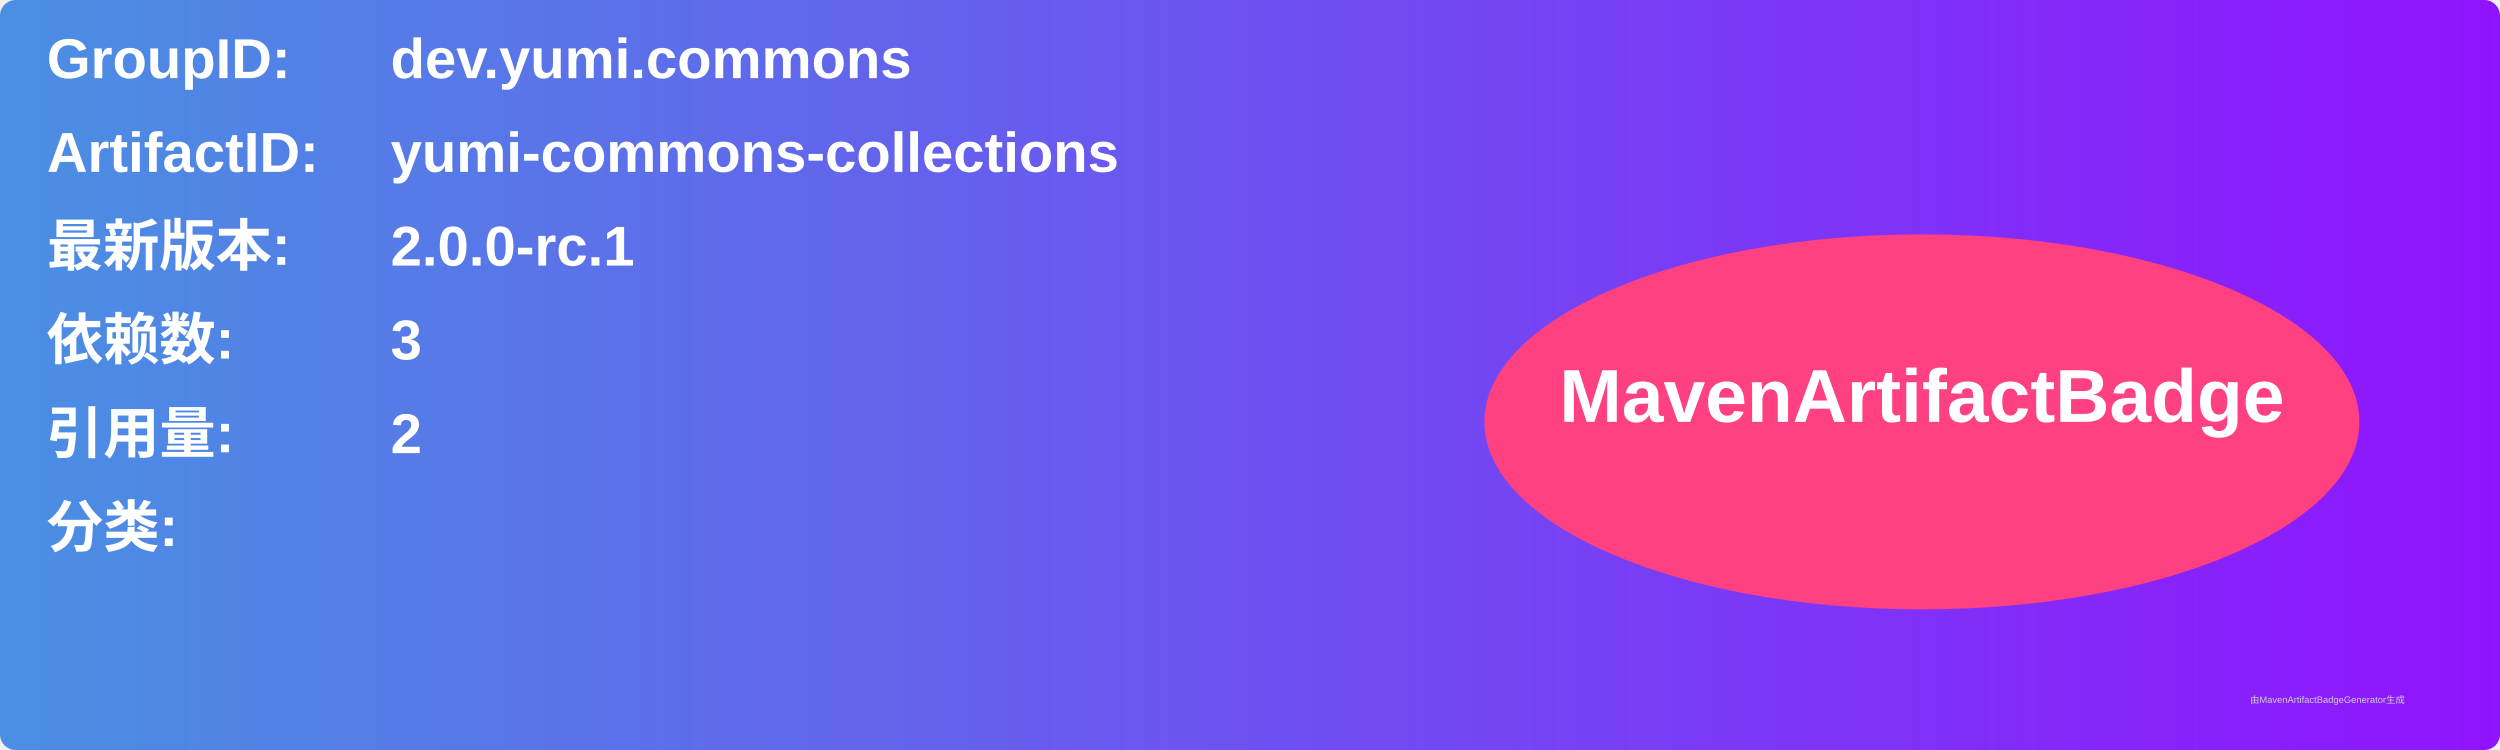
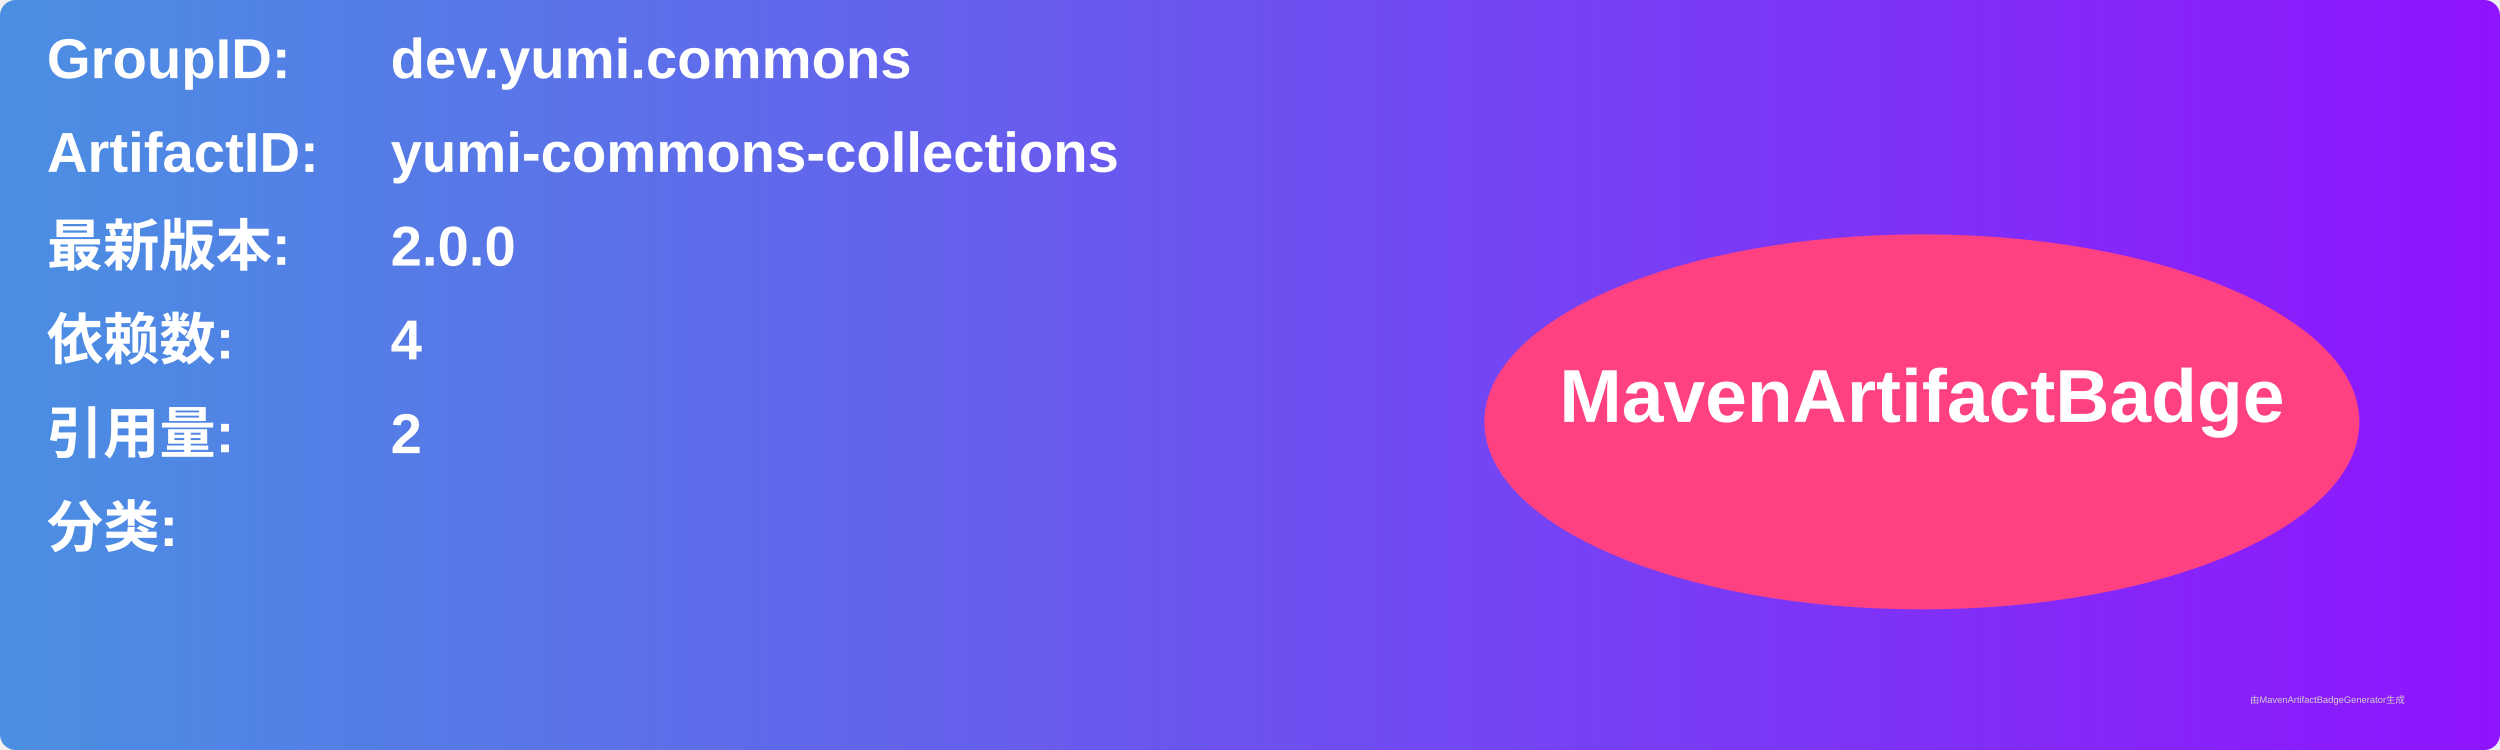
<svg xmlns="http://www.w3.org/2000/svg" width="800" height="240" viewBox="0 0 800 240">
  <linearGradient id="grad" x1="0%" y1="0%" x2="100%" y2="0%">
    <stop offset="0%" stop-color="#4a90e2" />
    <stop offset="100%" stop-color="#9013fe" />
  </linearGradient>
  <rect width="100%" height="100%" rx="5" ry="5" fill="url(#grad)" />
  <g transform="translate(15, 15)">
    <text x="0" y="10" font-family="Arial" font-size="18" fill="white" font-weight="bold" width="260">GroupID:</text>
    <text x="110" y="10" font-family="Arial" font-size="18" fill="white" font-weight="bold" width="460">dev.yumi.commons</text>
    <text x="0" y="40" font-family="Arial" font-size="18" fill="white" font-weight="bold" width="260">ArtifactID:</text>
    <text x="110" y="40" font-family="Arial" font-size="18" fill="white" font-weight="bold" width="460">yumi-commons-collections</text>
    <text x="0" y="70" font-family="Arial" font-size="18" fill="white" font-weight="bold">最新版本:</text>
    <text x="110" y="70" font-family="Arial" font-size="18" fill="white" font-weight="bold">
-       <tspan font-weight="bold">2.0.0-rc.1</tspan>
+       <tspan font-weight="bold">2.0.0</tspan>
    </text>
    <text x="0" y="100" font-family="Arial" font-size="18" fill="white" font-weight="bold">依赖数: </text>
    <text x="110" y="100" font-family="Arial" font-size="18" fill="white">
-       <tspan font-weight="bold">3</tspan>
+       <tspan font-weight="bold">4</tspan>
    </text>
    <text x="0" y="130" font-family="Arial" font-size="18" fill="white" font-weight="bold">引用量: </text>
    <text x="110" y="130" font-family="Arial" font-size="18" fill="white">
      <tspan font-weight="bold">2</tspan>
    </text>
    <text x="0" y="160" font-family="Arial" font-size="18" fill="white" font-weight="bold">分类:</text>
    <text x="10" y="190" font-family="Arial" font-size="10" fill="white">
      <tspan font-weight="bold" />
    </text>
    <ellipse cx="600" cy="120" rx="140" ry="60" fill="#ff4081" />
    <text x="600" y="120" text-anchor="middle" font-family="Arial" font-size="24" fill="white" font-weight="bold">MavenArtifactBadge</text>
  </g>
  <text x="720" y="225" font-family="Arial" font-size="3" fill="#d0d0d0">由MavenArtifactBadgeGenerator生成</text>
</svg>
